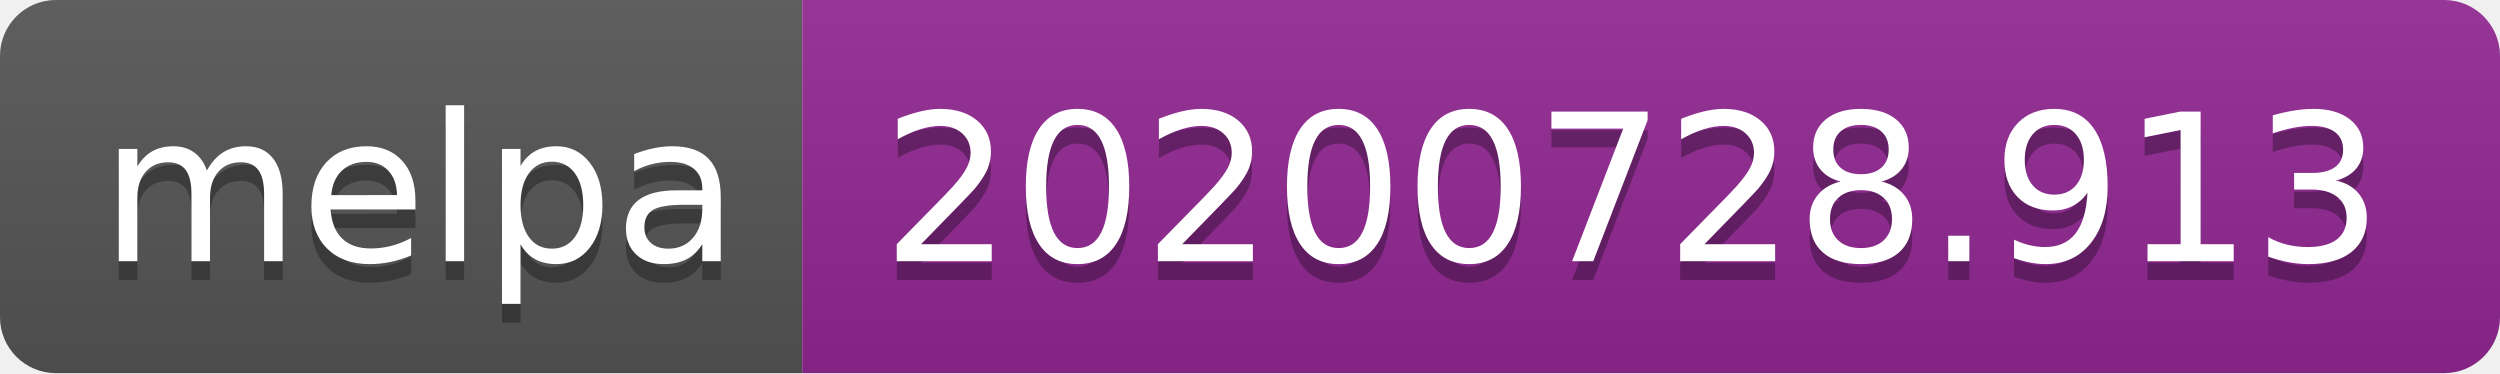
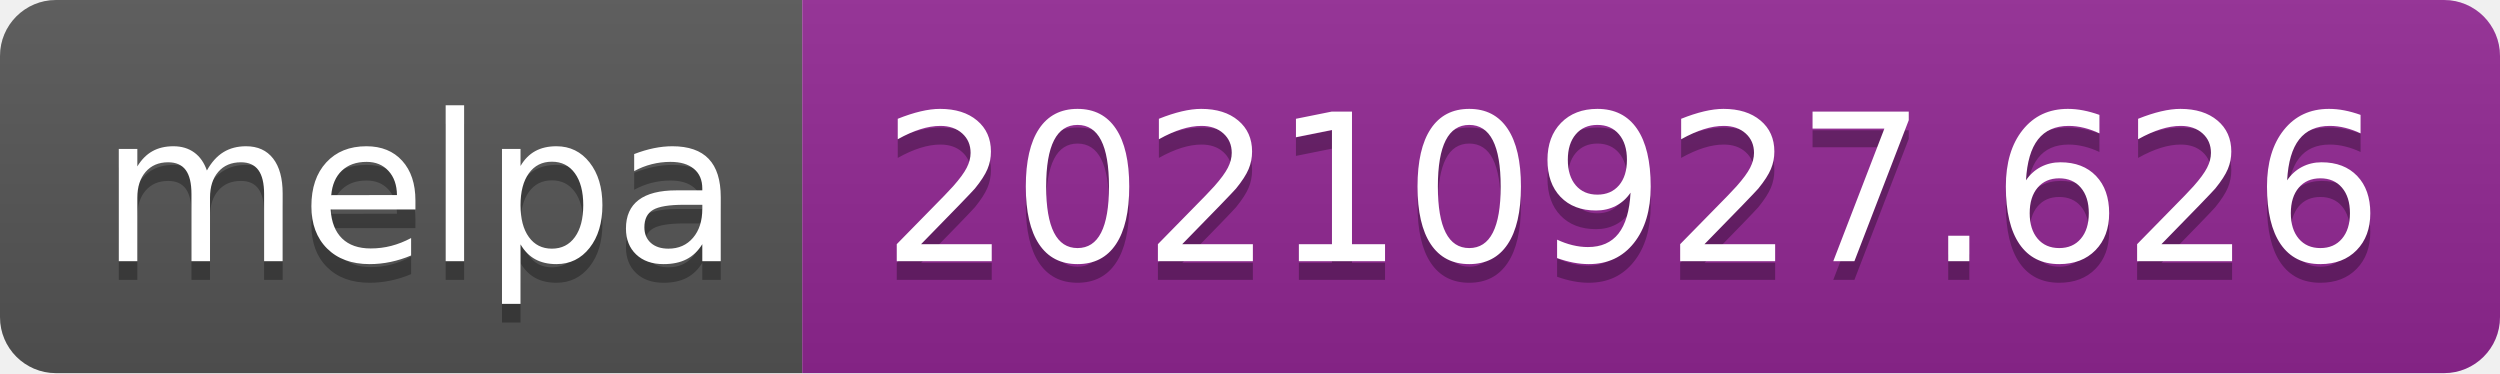
- <svg xmlns="http://www.w3.org/2000/svg" width="134" height="20" role="img" aria-label="melpa: 20200728.913">
+ <svg xmlns="http://www.w3.org/2000/svg" width="134" height="20" role="img" aria-label="melpa: 20210927.626">
  <linearGradient id="s" x2="0" y2="100%">
    <stop offset="0" stop-color="#bbb" stop-opacity=".1" />
    <stop offset="1" stop-opacity=".1" />
  </linearGradient>
  <clipPath id="r">
    <rect width="134" height="20" rx="3" fill="#fff" />
  </clipPath>
  <g clip-path="url(#r)">
    <rect width="43" height="20" fill="#555" />
    <rect x="43" width="91" height="20" fill="#922793" />
    <rect width="134" height="20" fill="url(#s)" />
  </g>
  <g fill="#fff" text-anchor="middle" font-family="Verdana,Geneva,DejaVu Sans,sans-serif" text-rendering="geometricPrecision" font-size="110">
    <text aria-hidden="true" x="225" y="150" fill="#010101" fill-opacity=".3" transform="scale(.1)" textLength="330">melpa</text>
    <text x="225" y="140" transform="scale(.1)" fill="#fff" textLength="330">melpa</text>
-     <text aria-hidden="true" x="875" y="150" fill="#010101" fill-opacity=".3" transform="scale(.1)" textLength="810">20200728.913</text>
-     <text x="875" y="140" transform="scale(.1)" fill="#fff" textLength="810">20200728.913</text>
+     <text aria-hidden="true" x="875" y="150" fill="#010101" fill-opacity=".3" transform="scale(.1)" textLength="810">20210927.626</text>
+     <text x="875" y="140" transform="scale(.1)" fill="#fff" textLength="810">20210927.626</text>
  </g>
</svg>
